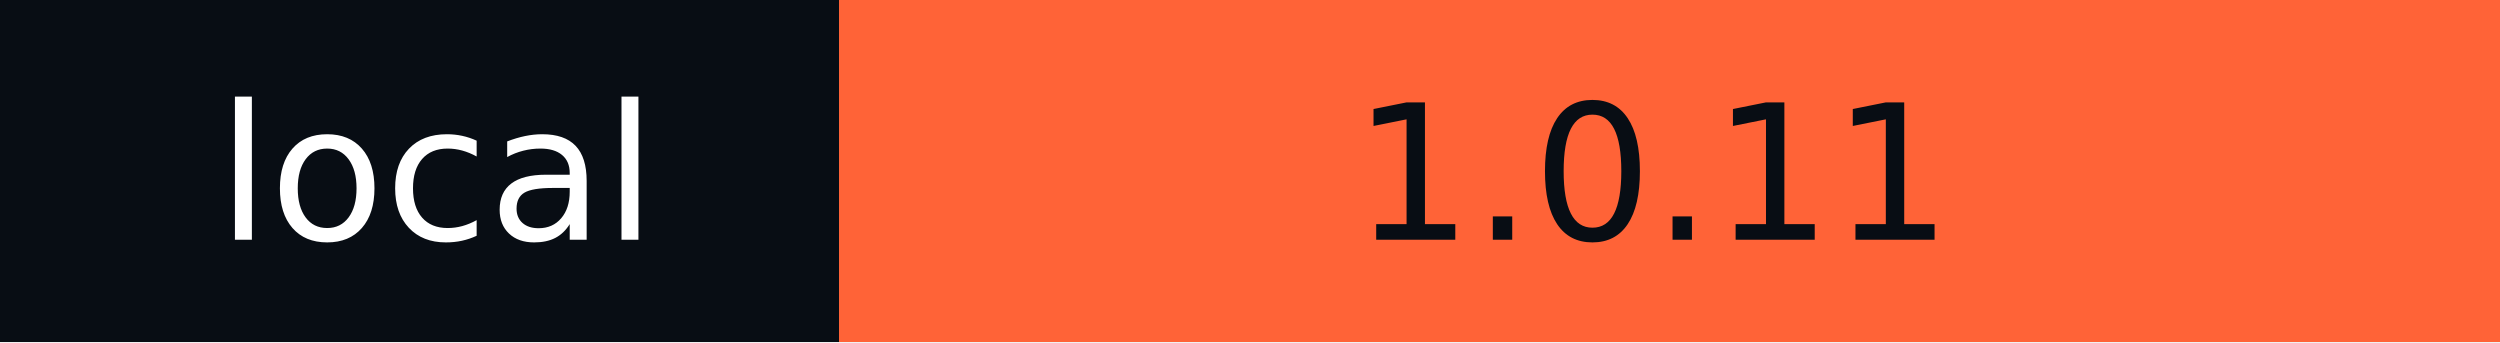
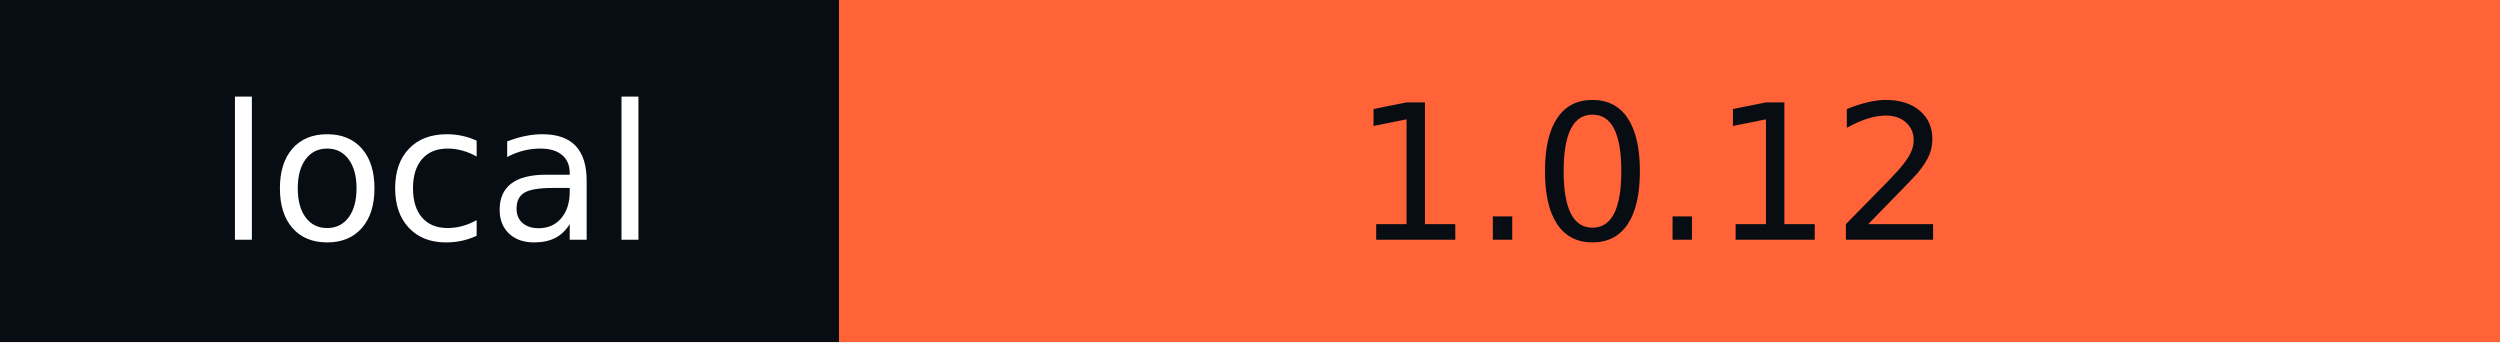
- <svg xmlns="http://www.w3.org/2000/svg" width="146" height="20" role="img" aria-label="local: 1.0.11">
+ <svg xmlns="http://www.w3.org/2000/svg" width="146" height="20" role="img" aria-label="local: 1.0.12">
  <g shape-rendering="crispEdges">
    <rect width="49" height="20" fill="#080d14" />
    <rect x="49" width="97" height="20" fill="#ff6337" />
  </g>
  <g fill="#fff" text-anchor="middle" font-family="Verdana,Geneva,DejaVu Sans,sans-serif" text-rendering="geometricPrecision" font-size="110">
    <text x="255" y="140" textLength="290" transform="scale(.1)">local</text>
-     <text x="965" y="140" textLength="870" transform="scale(.1)" fill="#080D14">1.0.11</text>
+     <text x="965" y="140" textLength="870" transform="scale(.1)" fill="#080D14">1.0.12</text>
  </g>
</svg>
